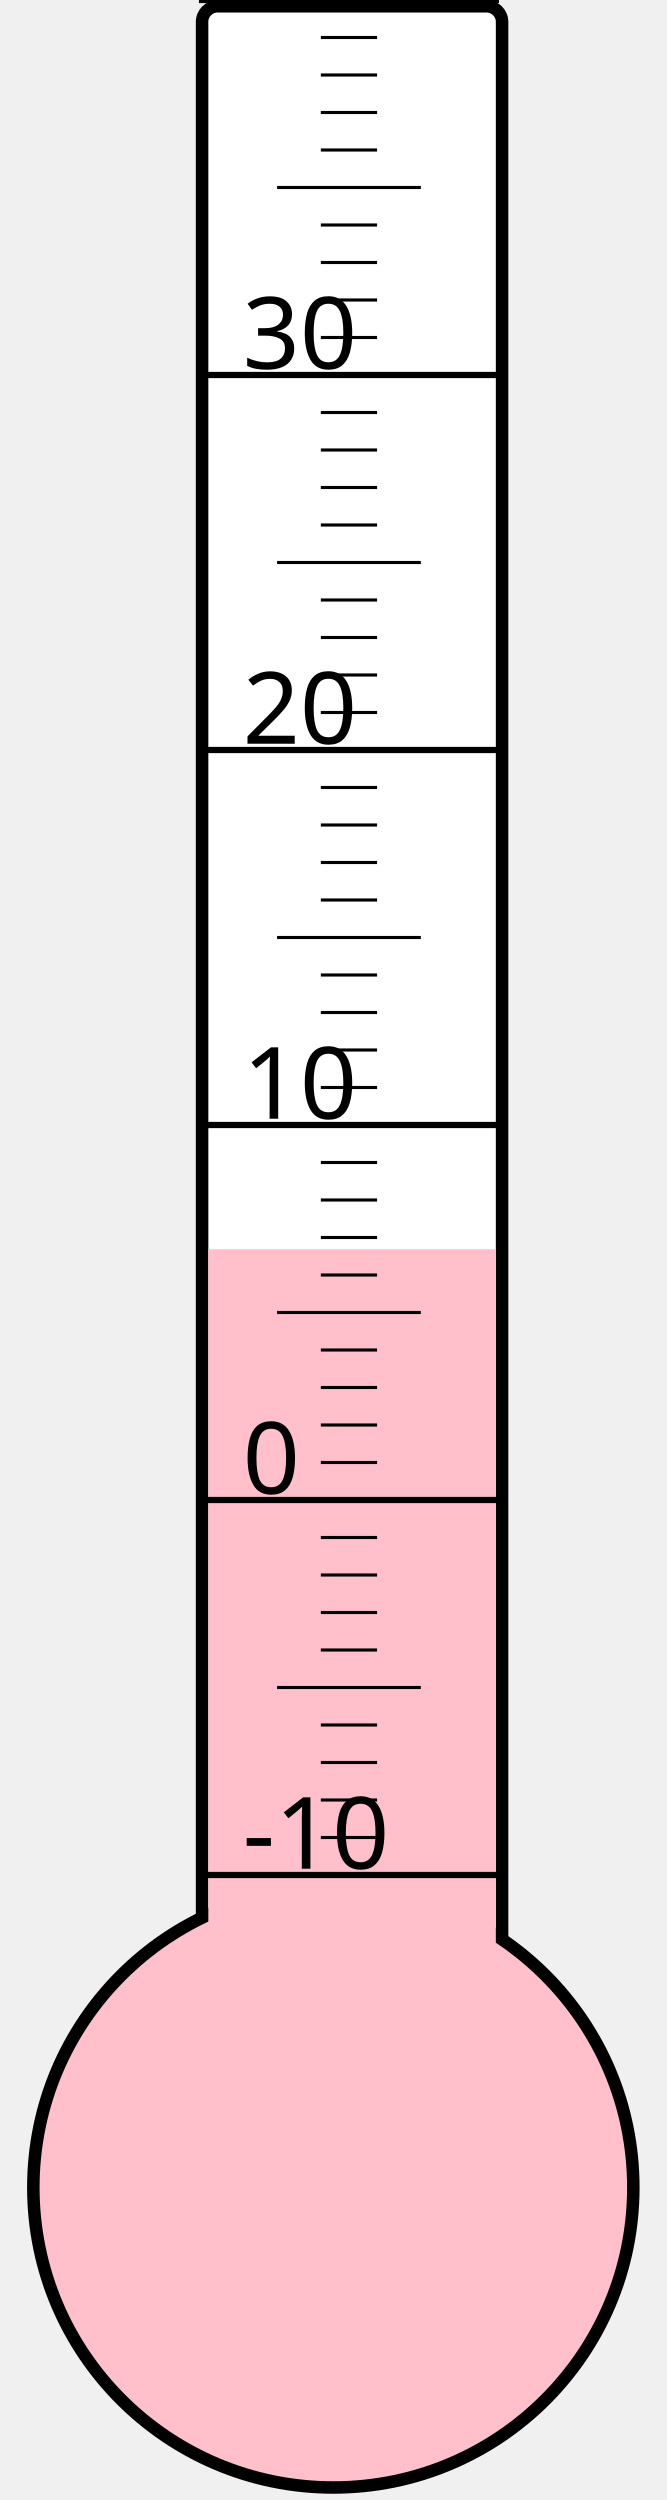
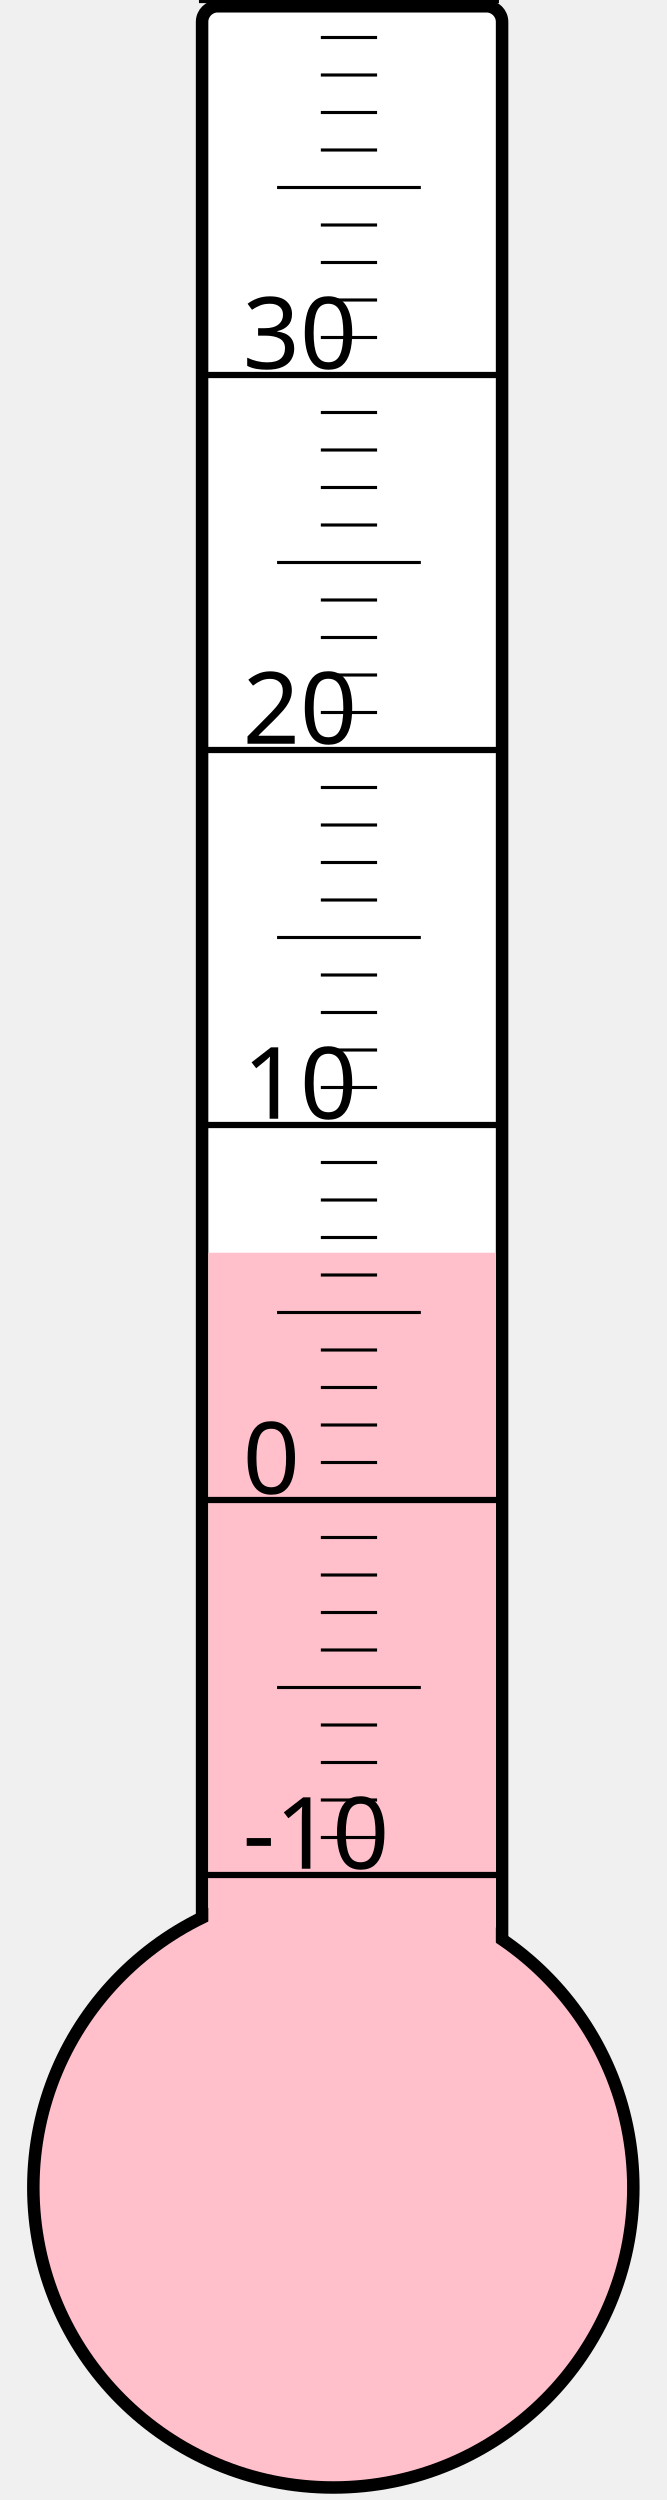
<svg xmlns="http://www.w3.org/2000/svg" width="40px" height="150px" viewBox="0 0 200 800">
  <rect width="200" height="800" x="0" y="0" style="fill: #ffffeb; fill-opacity: 0;" />
  <rect width="96" height="680" x="58" y="2" rx="5" ry="5" style="fill: white; fill-opacity: 1; stroke: black; stroke-width: 4;" />
  <circle cx="100" cy="700" r="96" style="fill: pink; stroke: black; stroke-width: 4;" />
-   <rect width="92" height="300.25" x="60" y="399.75" style="fill: pink; fill-opacity: 1; stroke-width: 0;" />
+   <rect width="92" height="299.125" x="60" y="400.875" style="fill: pink; fill-opacity: 1; stroke-width: 0;" />
  <text x="71" y="598" style="font-family: sans-serif; font-size: 24pt;">-10</text>
  <text x="71" y="478" style="font-family: sans-serif; font-size: 24pt;">0</text>
  <text x="71" y="358" style="font-family: sans-serif; font-size: 24pt;">10</text>
  <text x="71" y="238" style="font-family: sans-serif; font-size: 24pt;">20</text>
  <text x="71" y="118" style="font-family: sans-serif; font-size: 24pt;">30</text>
  <g style="stroke: black;">
    <line x1="57" y1="600" x2="153" y2="600" style="stroke-width: 2;" />
    <line x1="96" y1="588" x2="114" y2="588" style="stroke-width: 1;" />
    <line x1="96" y1="576" x2="114" y2="576" style="stroke-width: 1;" />
    <line x1="96" y1="564" x2="114" y2="564" style="stroke-width: 1;" />
    <line x1="96" y1="552" x2="114" y2="552" style="stroke-width: 1;" />
    <line x1="82" y1="540" x2="128" y2="540" style="stroke-width: 1;" />
    <line x1="96" y1="528" x2="114" y2="528" style="stroke-width: 1;" />
    <line x1="96" y1="516" x2="114" y2="516" style="stroke-width: 1;" />
    <line x1="96" y1="504" x2="114" y2="504" style="stroke-width: 1;" />
    <line x1="96" y1="492" x2="114" y2="492" style="stroke-width: 1;" />
    <line x1="57" y1="480" x2="153" y2="480" style="stroke-width: 2;" />
    <line x1="96" y1="468" x2="114" y2="468" style="stroke-width: 1;" />
    <line x1="96" y1="456" x2="114" y2="456" style="stroke-width: 1;" />
    <line x1="96" y1="444" x2="114" y2="444" style="stroke-width: 1;" />
    <line x1="96" y1="432" x2="114" y2="432" style="stroke-width: 1;" />
    <line x1="82" y1="420" x2="128" y2="420" style="stroke-width: 1;" />
    <line x1="96" y1="408" x2="114" y2="408" style="stroke-width: 1;" />
    <line x1="96" y1="396" x2="114" y2="396" style="stroke-width: 1;" />
    <line x1="96" y1="384" x2="114" y2="384" style="stroke-width: 1;" />
    <line x1="96" y1="372" x2="114" y2="372" style="stroke-width: 1;" />
    <line x1="57" y1="360" x2="153" y2="360" style="stroke-width: 2;" />
    <line x1="96" y1="348" x2="114" y2="348" style="stroke-width: 1;" />
    <line x1="96" y1="336" x2="114" y2="336" style="stroke-width: 1;" />
    <line x1="96" y1="324" x2="114" y2="324" style="stroke-width: 1;" />
    <line x1="96" y1="312" x2="114" y2="312" style="stroke-width: 1;" />
    <line x1="82" y1="300" x2="128" y2="300" style="stroke-width: 1;" />
    <line x1="96" y1="288" x2="114" y2="288" style="stroke-width: 1;" />
    <line x1="96" y1="276" x2="114" y2="276" style="stroke-width: 1;" />
    <line x1="96" y1="264" x2="114" y2="264" style="stroke-width: 1;" />
    <line x1="96" y1="252" x2="114" y2="252" style="stroke-width: 1;" />
    <line x1="57" y1="240" x2="153" y2="240" style="stroke-width: 2;" />
    <line x1="96" y1="228" x2="114" y2="228" style="stroke-width: 1;" />
    <line x1="96" y1="216" x2="114" y2="216" style="stroke-width: 1;" />
    <line x1="96" y1="204" x2="114" y2="204" style="stroke-width: 1;" />
    <line x1="96" y1="192" x2="114" y2="192" style="stroke-width: 1;" />
    <line x1="82" y1="180" x2="128" y2="180" style="stroke-width: 1;" />
    <line x1="96" y1="168" x2="114" y2="168" style="stroke-width: 1;" />
    <line x1="96" y1="156" x2="114" y2="156" style="stroke-width: 1;" />
    <line x1="96" y1="144" x2="114" y2="144" style="stroke-width: 1;" />
    <line x1="96" y1="132" x2="114" y2="132" style="stroke-width: 1;" />
    <line x1="57" y1="120" x2="153" y2="120" style="stroke-width: 2;" />
    <line x1="96" y1="108" x2="114" y2="108" style="stroke-width: 1;" />
    <line x1="96" y1="96" x2="114" y2="96" style="stroke-width: 1;" />
    <line x1="96" y1="84" x2="114" y2="84" style="stroke-width: 1;" />
    <line x1="96" y1="72" x2="114" y2="72" style="stroke-width: 1;" />
    <line x1="82" y1="60" x2="128" y2="60" style="stroke-width: 1;" />
    <line x1="96" y1="48" x2="114" y2="48" style="stroke-width: 1;" />
    <line x1="96" y1="36" x2="114" y2="36" style="stroke-width: 1;" />
    <line x1="96" y1="24" x2="114" y2="24" style="stroke-width: 1;" />
    <line x1="96" y1="12" x2="114" y2="12" style="stroke-width: 1;" />
    <line x1="57" y1="0" x2="153" y2="0" style="stroke-width: 2;" />
  </g>
</svg>
